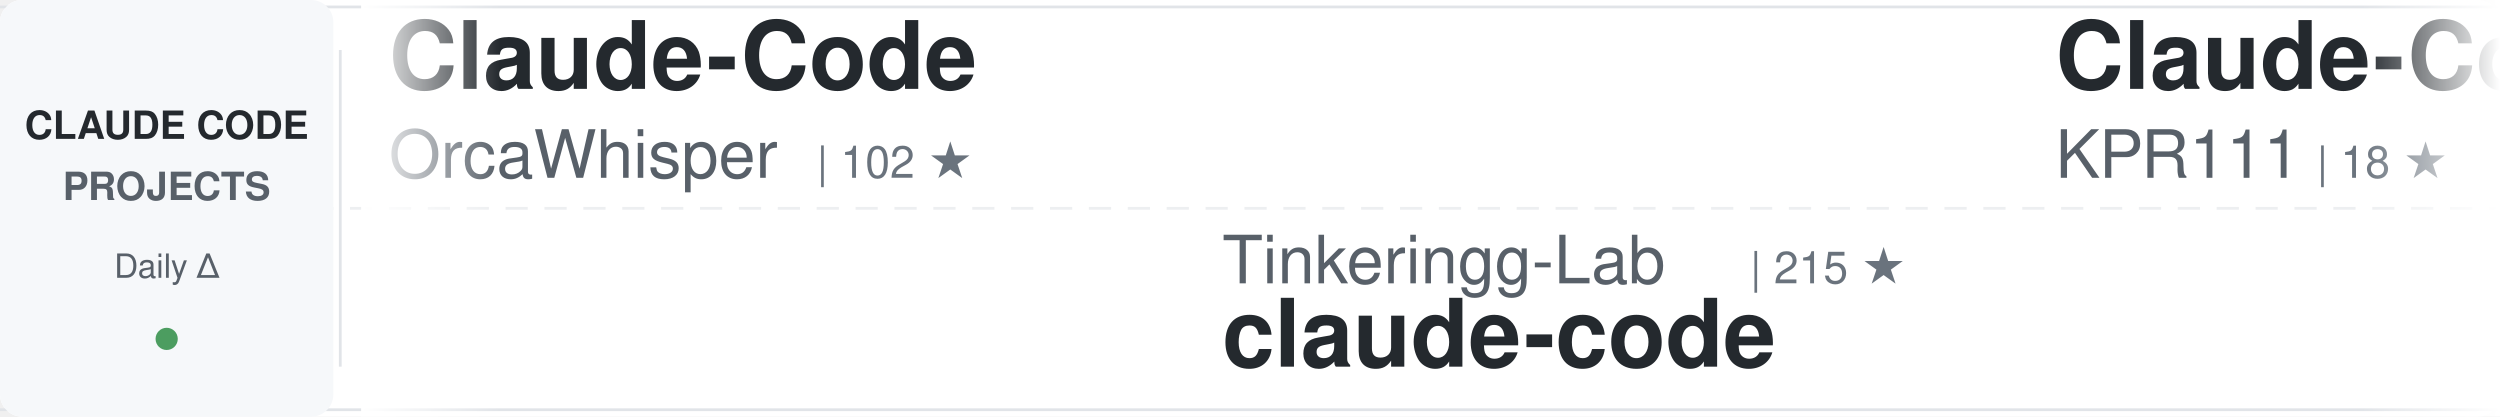
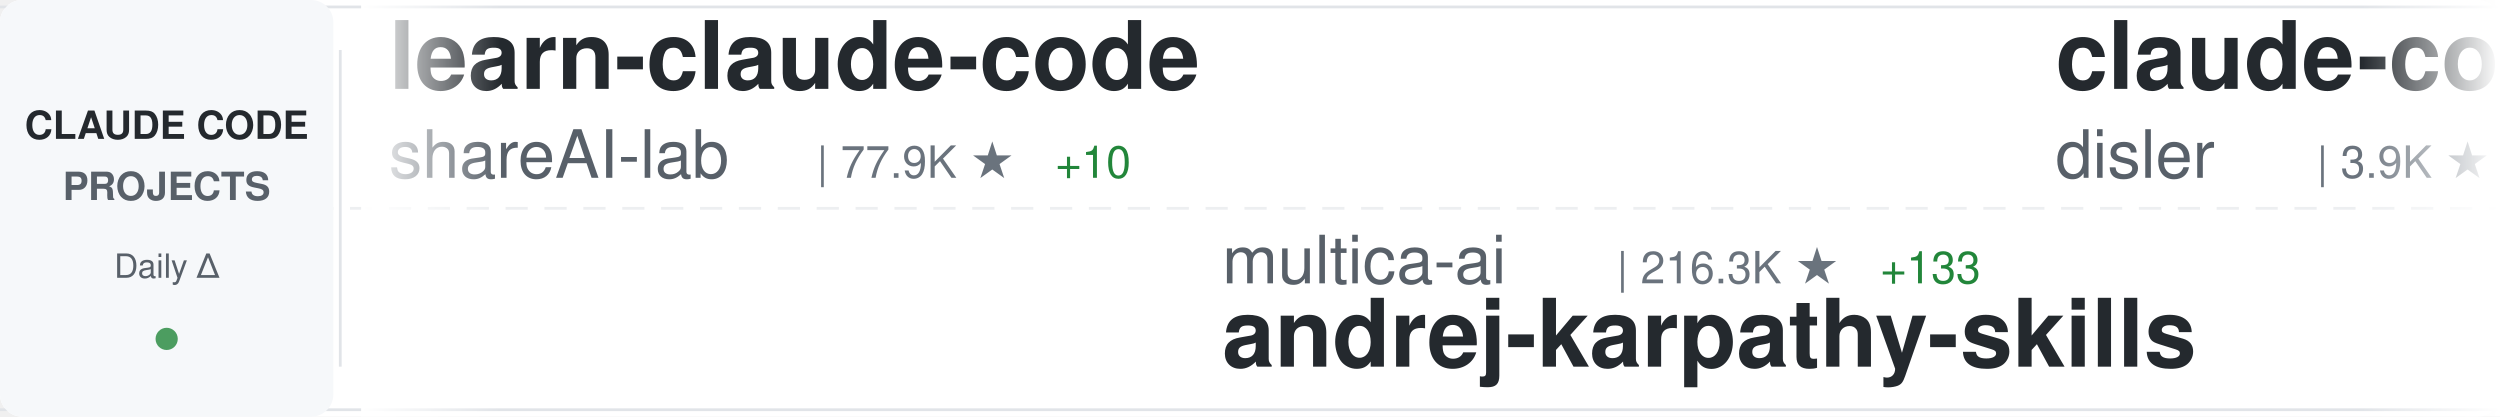
<svg xmlns="http://www.w3.org/2000/svg" width="900" height="150">
  <defs>
    <linearGradient id="awesomeLeftFade" x1="0%" y1="0%" x2="100%" y2="0%">
      <stop offset="0%" style="stop-color:#ffffff;stop-opacity:1" />
      <stop offset="100%" style="stop-color:#ffffff;stop-opacity:0" />
    </linearGradient>
    <linearGradient id="awesomeRightFade" x1="0%" y1="0%" x2="100%" y2="0%">
      <stop offset="0%" style="stop-color:#ffffff;stop-opacity:0" />
      <stop offset="100%" style="stop-color:#ffffff;stop-opacity:1" />
    </linearGradient>
  </defs>
  <rect width="900" height="150" fill="#ffffff" rx="8" />
  <rect x="0" y="2" width="900" height="1" fill="#e1e4e8" />
  <rect x="0" y="147" width="900" height="1" fill="#e1e4e8" />
  <line x1="0" y1="75" x2="900" y2="75" stroke="#e1e4e8" stroke-width="1" stroke-dasharray="8 6" opacity="0.6" />
  <rect x="0" y="0" width="120" height="150" fill="#f6f8fa" rx="8" />
  <text x="60" y="50" font-family="-apple-system, BlinkMacSystemFont, 'Segoe UI', Helvetica, Arial, sans-serif" font-size="14" font-weight="600" fill="#24292e" text-anchor="middle">CLAUDE CODE</text>
  <text x="60" y="72" font-family="-apple-system, BlinkMacSystemFont, 'Segoe UI', Helvetica, Arial, sans-serif" font-size="14" font-weight="600" fill="#586069" text-anchor="middle">PROJECTS</text>
  <text x="60" y="100" font-family="-apple-system, BlinkMacSystemFont, 'Segoe UI', Helvetica, Arial, sans-serif" font-size="12" font-weight="500" fill="#586069" text-anchor="middle">Daily Δ</text>
  <circle cx="60" cy="122" r="4" fill="#22863a" opacity="0.8" />
  <rect x="122" y="18" width="1" height="114" fill="#e1e4e8" />
  <clipPath id="awesomeTickerClip">
    <rect x="130" y="0" width="770" height="150" />
  </clipPath>
  <g clip-path="url(#awesomeTickerClip)">
    <g id="awesomeTickerItems">
      <animateTransform attributeName="transform" attributeType="XML" type="translate" from="0 0" to="-3000 0" dur="54s" repeatCount="indefinite" />
      <g transform="translate(0, 0)">
-         <text x="140" y="32" font-family="-apple-system, BlinkMacSystemFont, 'Segoe UI', Helvetica, Arial, sans-serif" font-size="34" font-weight="600" fill="#24292e">Claude-Code</text>
-         <text x="140" y="64" font-family="-apple-system, BlinkMacSystemFont, 'Segoe UI', Helvetica, Arial, sans-serif" font-size="24" font-weight="400" fill="#586069">OrcaWhisper</text>
-         <text x="294" y="64" font-family="-apple-system, BlinkMacSystemFont, 'Segoe UI', Helvetica, Arial, sans-serif" font-size="16" font-weight="500" fill="#6a737d">| 102 ★</text>
+         <text x="140" y="32" font-family="-apple-system, BlinkMacSystemFont, 'Segoe UI', Helvetica, Arial, sans-serif" font-size="34" font-weight="600" fill="#24292e">learn-claude-code</text>
+         <text x="140" y="64" font-family="-apple-system, BlinkMacSystemFont, 'Segoe UI', Helvetica, Arial, sans-serif" font-size="24" font-weight="400" fill="#586069">shareAI-lab</text>
+         <text x="294" y="64" font-family="-apple-system, BlinkMacSystemFont, 'Segoe UI', Helvetica, Arial, sans-serif" font-size="16" font-weight="500" fill="#6a737d">| 77.9K ★</text>
+         <text x="380" y="64" font-family="-apple-system, BlinkMacSystemFont, 'Segoe UI', Helvetica, Arial, sans-serif" font-size="16" font-weight="500" fill="#22863a"> +10</text>
      </g>
      <g transform="translate(300, 0)">
-         <text x="140" y="102" font-family="-apple-system, BlinkMacSystemFont, 'Segoe UI', Helvetica, Arial, sans-serif" font-size="24" font-weight="400" fill="#586069">Tinkeringg-Lab</text>
-         <text x="330" y="102" font-family="-apple-system, BlinkMacSystemFont, 'Segoe UI', Helvetica, Arial, sans-serif" font-size="16" font-weight="500" fill="#6a737d">| 215 ★</text>
-         <text x="140" y="132" font-family="-apple-system, BlinkMacSystemFont, 'Segoe UI', Helvetica, Arial, sans-serif" font-size="34" font-weight="600" fill="#24292e">claude-code</text>
+         <text x="140" y="102" font-family="-apple-system, BlinkMacSystemFont, 'Segoe UI', Helvetica, Arial, sans-serif" font-size="24" font-weight="400" fill="#586069">multica-ai</text>
+         <text x="282" y="102" font-family="-apple-system, BlinkMacSystemFont, 'Segoe UI', Helvetica, Arial, sans-serif" font-size="16" font-weight="500" fill="#6a737d">| 216.3K ★</text>
+         <text x="377" y="102" font-family="-apple-system, BlinkMacSystemFont, 'Segoe UI', Helvetica, Arial, sans-serif" font-size="16" font-weight="500" fill="#22863a"> +133</text>
+         <text x="140" y="132" font-family="-apple-system, BlinkMacSystemFont, 'Segoe UI', Helvetica, Arial, sans-serif" font-size="34" font-weight="600" fill="#24292e">andrej-karpathy-skills</text>
      </g>
      <g transform="translate(600, 0)">
-         <text x="140" y="32" font-family="-apple-system, BlinkMacSystemFont, 'Segoe UI', Helvetica, Arial, sans-serif" font-size="34" font-weight="600" fill="#24292e">Claude-Code</text>
-         <text x="140" y="64" font-family="-apple-system, BlinkMacSystemFont, 'Segoe UI', Helvetica, Arial, sans-serif" font-size="24" font-weight="400" fill="#586069">KPR111</text>
-         <text x="234" y="64" font-family="-apple-system, BlinkMacSystemFont, 'Segoe UI', Helvetica, Arial, sans-serif" font-size="16" font-weight="500" fill="#6a737d">| 18 ★</text>
+         <text x="140" y="32" font-family="-apple-system, BlinkMacSystemFont, 'Segoe UI', Helvetica, Arial, sans-serif" font-size="34" font-weight="600" fill="#24292e">claude-code-hooks-master...</text>
+         <text x="140" y="64" font-family="-apple-system, BlinkMacSystemFont, 'Segoe UI', Helvetica, Arial, sans-serif" font-size="24" font-weight="400" fill="#586069">disler</text>
+         <text x="234" y="64" font-family="-apple-system, BlinkMacSystemFont, 'Segoe UI', Helvetica, Arial, sans-serif" font-size="16" font-weight="500" fill="#6a737d">| 3.9K ★</text>
+         <text x="311" y="64" font-family="-apple-system, BlinkMacSystemFont, 'Segoe UI', Helvetica, Arial, sans-serif" font-size="16" font-weight="500" fill="#22863a"> +2</text>
      </g>
      <g transform="translate(900, 0)">
-         <text x="140" y="102" font-family="-apple-system, BlinkMacSystemFont, 'Segoe UI', Helvetica, Arial, sans-serif" font-size="24" font-weight="400" fill="#586069">techjarves</text>
-         <text x="282" y="102" font-family="-apple-system, BlinkMacSystemFont, 'Segoe UI', Helvetica, Arial, sans-serif" font-size="16" font-weight="500" fill="#6a737d">| 1.5K ★</text>
-         <text x="140" y="132" font-family="-apple-system, BlinkMacSystemFont, 'Segoe UI', Helvetica, Arial, sans-serif" font-size="34" font-weight="600" fill="#24292e">ClaudeCode-Portable</text>
+         <text x="140" y="102" font-family="-apple-system, BlinkMacSystemFont, 'Segoe UI', Helvetica, Arial, sans-serif" font-size="24" font-weight="400" fill="#586069">oboard</text>
+         <text x="234" y="102" font-family="-apple-system, BlinkMacSystemFont, 'Segoe UI', Helvetica, Arial, sans-serif" font-size="16" font-weight="500" fill="#6a737d">| 3.3K ★</text>
+         <text x="140" y="132" font-family="-apple-system, BlinkMacSystemFont, 'Segoe UI', Helvetica, Arial, sans-serif" font-size="34" font-weight="600" fill="#24292e">claude-code-rev</text>
      </g>
      <g transform="translate(1200, 0)">
-         <text x="140" y="32" font-family="-apple-system, BlinkMacSystemFont, 'Segoe UI', Helvetica, Arial, sans-serif" font-size="34" font-weight="600" fill="#24292e">claude-code</text>
-         <text x="140" y="64" font-family="-apple-system, BlinkMacSystemFont, 'Segoe UI', Helvetica, Arial, sans-serif" font-size="24" font-weight="400" fill="#586069">claude-code-best</text>
-         <text x="354" y="64" font-family="-apple-system, BlinkMacSystemFont, 'Segoe UI', Helvetica, Arial, sans-serif" font-size="16" font-weight="500" fill="#6a737d">| 22.8K ★</text>
-         <text x="440" y="64" font-family="-apple-system, BlinkMacSystemFont, 'Segoe UI', Helvetica, Arial, sans-serif" font-size="16" font-weight="500" fill="#22863a"> +2</text>
+         <text x="140" y="32" font-family="-apple-system, BlinkMacSystemFont, 'Segoe UI', Helvetica, Arial, sans-serif" font-size="34" font-weight="600" fill="#24292e">claude-code-reverse</text>
+         <text x="140" y="64" font-family="-apple-system, BlinkMacSystemFont, 'Segoe UI', Helvetica, Arial, sans-serif" font-size="24" font-weight="400" fill="#586069">Yuyz0112</text>
+         <text x="258" y="64" font-family="-apple-system, BlinkMacSystemFont, 'Segoe UI', Helvetica, Arial, sans-serif" font-size="16" font-weight="500" fill="#6a737d">| 2.4K ★</text>
+         <text x="335" y="64" font-family="-apple-system, BlinkMacSystemFont, 'Segoe UI', Helvetica, Arial, sans-serif" font-size="16" font-weight="500" fill="#22863a"> +2</text>
      </g>
      <g transform="translate(1500, 0)">
-         <text x="140" y="102" font-family="-apple-system, BlinkMacSystemFont, 'Segoe UI', Helvetica, Arial, sans-serif" font-size="24" font-weight="400" fill="#586069">oboard</text>
-         <text x="234" y="102" font-family="-apple-system, BlinkMacSystemFont, 'Segoe UI', Helvetica, Arial, sans-serif" font-size="16" font-weight="500" fill="#6a737d">| 3.3K ★</text>
-         <text x="311" y="102" font-family="-apple-system, BlinkMacSystemFont, 'Segoe UI', Helvetica, Arial, sans-serif" font-size="16" font-weight="500" fill="#22863a"> +1</text>
-         <text x="140" y="132" font-family="-apple-system, BlinkMacSystemFont, 'Segoe UI', Helvetica, Arial, sans-serif" font-size="34" font-weight="600" fill="#24292e">claude-code-rev</text>
+         <text x="140" y="102" font-family="-apple-system, BlinkMacSystemFont, 'Segoe UI', Helvetica, Arial, sans-serif" font-size="24" font-weight="400" fill="#586069">rohitg00</text>
+         <text x="258" y="102" font-family="-apple-system, BlinkMacSystemFont, 'Segoe UI', Helvetica, Arial, sans-serif" font-size="16" font-weight="500" fill="#6a737d">| 2.7K ★</text>
+         <text x="335" y="102" font-family="-apple-system, BlinkMacSystemFont, 'Segoe UI', Helvetica, Arial, sans-serif" font-size="16" font-weight="500" fill="#22863a"> +2</text>
+         <text x="140" y="132" font-family="-apple-system, BlinkMacSystemFont, 'Segoe UI', Helvetica, Arial, sans-serif" font-size="34" font-weight="600" fill="#24292e">awesome-claude-code-tool...</text>
      </g>
      <g transform="translate(1800, 0)">
-         <text x="140" y="32" font-family="-apple-system, BlinkMacSystemFont, 'Segoe UI', Helvetica, Arial, sans-serif" font-size="34" font-weight="600" fill="#24292e">claude-code-local</text>
-         <text x="140" y="64" font-family="-apple-system, BlinkMacSystemFont, 'Segoe UI', Helvetica, Arial, sans-serif" font-size="24" font-weight="400" fill="#586069">nicedreamzapp</text>
-         <text x="318" y="64" font-family="-apple-system, BlinkMacSystemFont, 'Segoe UI', Helvetica, Arial, sans-serif" font-size="16" font-weight="500" fill="#6a737d">| 3.3K ★</text>
-         <text x="395" y="64" font-family="-apple-system, BlinkMacSystemFont, 'Segoe UI', Helvetica, Arial, sans-serif" font-size="16" font-weight="500" fill="#22863a"> +2</text>
-       </g>
-       <g transform="translate(2100, 0)">
-         <text x="140" y="102" font-family="-apple-system, BlinkMacSystemFont, 'Segoe UI', Helvetica, Arial, sans-serif" font-size="24" font-weight="400" fill="#586069">digitalsamba</text>
-         <text x="306" y="102" font-family="-apple-system, BlinkMacSystemFont, 'Segoe UI', Helvetica, Arial, sans-serif" font-size="16" font-weight="500" fill="#6a737d">| 2.2K ★</text>
-         <text x="383" y="102" font-family="-apple-system, BlinkMacSystemFont, 'Segoe UI', Helvetica, Arial, sans-serif" font-size="16" font-weight="500" fill="#22863a"> +5</text>
-         <text x="140" y="132" font-family="-apple-system, BlinkMacSystemFont, 'Segoe UI', Helvetica, Arial, sans-serif" font-size="34" font-weight="600" fill="#24292e">claude-code-video-toolki...</text>
-       </g>
-       <g transform="translate(2400, 0)">
        <text x="140" y="32" font-family="-apple-system, BlinkMacSystemFont, 'Segoe UI', Helvetica, Arial, sans-serif" font-size="34" font-weight="600" fill="#24292e">Claude-code</text>
        <text x="140" y="64" font-family="-apple-system, BlinkMacSystemFont, 'Segoe UI', Helvetica, Arial, sans-serif" font-size="24" font-weight="400" fill="#586069">fazxes</text>
        <text x="234" y="64" font-family="-apple-system, BlinkMacSystemFont, 'Segoe UI', Helvetica, Arial, sans-serif" font-size="16" font-weight="500" fill="#6a737d">| 244 ★</text>
      </g>
+       <g transform="translate(2100, 0)">
+         <text x="140" y="102" font-family="-apple-system, BlinkMacSystemFont, 'Segoe UI', Helvetica, Arial, sans-serif" font-size="24" font-weight="400" fill="#586069">chauncygu</text>
+         <text x="270" y="102" font-family="-apple-system, BlinkMacSystemFont, 'Segoe UI', Helvetica, Arial, sans-serif" font-size="16" font-weight="500" fill="#6a737d">| 2.8K ★</text>
+         <text x="140" y="132" font-family="-apple-system, BlinkMacSystemFont, 'Segoe UI', Helvetica, Arial, sans-serif" font-size="34" font-weight="600" fill="#24292e">collection-claude-code-s...</text>
+       </g>
+       <g transform="translate(2400, 0)">
+         <text x="140" y="32" font-family="-apple-system, BlinkMacSystemFont, 'Segoe UI', Helvetica, Arial, sans-serif" font-size="34" font-weight="600" fill="#24292e">claude-code-source</text>
+         <text x="140" y="64" font-family="-apple-system, BlinkMacSystemFont, 'Segoe UI', Helvetica, Arial, sans-serif" font-size="24" font-weight="400" fill="#586069">JrCx7scC</text>
+         <text x="258" y="64" font-family="-apple-system, BlinkMacSystemFont, 'Segoe UI', Helvetica, Arial, sans-serif" font-size="16" font-weight="500" fill="#6a737d">| 376 ★</text>
+       </g>
      <g transform="translate(2700, 0)">
-         <text x="140" y="102" font-family="-apple-system, BlinkMacSystemFont, 'Segoe UI', Helvetica, Arial, sans-serif" font-size="24" font-weight="400" fill="#586069">Donchitos</text>
-         <text x="270" y="102" font-family="-apple-system, BlinkMacSystemFont, 'Segoe UI', Helvetica, Arial, sans-serif" font-size="16" font-weight="500" fill="#6a737d">| 25.6K ★</text>
-         <text x="356" y="102" font-family="-apple-system, BlinkMacSystemFont, 'Segoe UI', Helvetica, Arial, sans-serif" font-size="16" font-weight="500" fill="#22863a"> +23</text>
-         <text x="140" y="132" font-family="-apple-system, BlinkMacSystemFont, 'Segoe UI', Helvetica, Arial, sans-serif" font-size="34" font-weight="600" fill="#24292e">Claude-Code-Game-Studios</text>
+         <text x="140" y="102" font-family="-apple-system, BlinkMacSystemFont, 'Segoe UI', Helvetica, Arial, sans-serif" font-size="24" font-weight="400" fill="#586069">anthropics</text>
+         <text x="282" y="102" font-family="-apple-system, BlinkMacSystemFont, 'Segoe UI', Helvetica, Arial, sans-serif" font-size="16" font-weight="500" fill="#6a737d">| 6.3K ★</text>
+         <text x="140" y="132" font-family="-apple-system, BlinkMacSystemFont, 'Segoe UI', Helvetica, Arial, sans-serif" font-size="34" font-weight="600" fill="#24292e">claude-code-security-rev...</text>
      </g>
      <g transform="translate(3000, 0)">
-         <text x="140" y="32" font-family="-apple-system, BlinkMacSystemFont, 'Segoe UI', Helvetica, Arial, sans-serif" font-size="34" font-weight="600" fill="#24292e">Claude-Code</text>
-         <text x="140" y="64" font-family="-apple-system, BlinkMacSystemFont, 'Segoe UI', Helvetica, Arial, sans-serif" font-size="24" font-weight="400" fill="#586069">OrcaWhisper</text>
-         <text x="294" y="64" font-family="-apple-system, BlinkMacSystemFont, 'Segoe UI', Helvetica, Arial, sans-serif" font-size="16" font-weight="500" fill="#6a737d">| 102 ★</text>
+         <text x="140" y="32" font-family="-apple-system, BlinkMacSystemFont, 'Segoe UI', Helvetica, Arial, sans-serif" font-size="34" font-weight="600" fill="#24292e">learn-claude-code</text>
+         <text x="140" y="64" font-family="-apple-system, BlinkMacSystemFont, 'Segoe UI', Helvetica, Arial, sans-serif" font-size="24" font-weight="400" fill="#586069">shareAI-lab</text>
+         <text x="294" y="64" font-family="-apple-system, BlinkMacSystemFont, 'Segoe UI', Helvetica, Arial, sans-serif" font-size="16" font-weight="500" fill="#6a737d">| 77.9K ★</text>
+         <text x="380" y="64" font-family="-apple-system, BlinkMacSystemFont, 'Segoe UI', Helvetica, Arial, sans-serif" font-size="16" font-weight="500" fill="#22863a"> +10</text>
      </g>
      <g transform="translate(3300, 0)">
-         <text x="140" y="102" font-family="-apple-system, BlinkMacSystemFont, 'Segoe UI', Helvetica, Arial, sans-serif" font-size="24" font-weight="400" fill="#586069">Tinkeringg-Lab</text>
-         <text x="330" y="102" font-family="-apple-system, BlinkMacSystemFont, 'Segoe UI', Helvetica, Arial, sans-serif" font-size="16" font-weight="500" fill="#6a737d">| 215 ★</text>
-         <text x="140" y="132" font-family="-apple-system, BlinkMacSystemFont, 'Segoe UI', Helvetica, Arial, sans-serif" font-size="34" font-weight="600" fill="#24292e">claude-code</text>
+         <text x="140" y="102" font-family="-apple-system, BlinkMacSystemFont, 'Segoe UI', Helvetica, Arial, sans-serif" font-size="24" font-weight="400" fill="#586069">multica-ai</text>
+         <text x="282" y="102" font-family="-apple-system, BlinkMacSystemFont, 'Segoe UI', Helvetica, Arial, sans-serif" font-size="16" font-weight="500" fill="#6a737d">| 216.3K ★</text>
+         <text x="377" y="102" font-family="-apple-system, BlinkMacSystemFont, 'Segoe UI', Helvetica, Arial, sans-serif" font-size="16" font-weight="500" fill="#22863a"> +133</text>
+         <text x="140" y="132" font-family="-apple-system, BlinkMacSystemFont, 'Segoe UI', Helvetica, Arial, sans-serif" font-size="34" font-weight="600" fill="#24292e">andrej-karpathy-skills</text>
      </g>
      <g transform="translate(3600, 0)">
-         <text x="140" y="32" font-family="-apple-system, BlinkMacSystemFont, 'Segoe UI', Helvetica, Arial, sans-serif" font-size="34" font-weight="600" fill="#24292e">Claude-Code</text>
-         <text x="140" y="64" font-family="-apple-system, BlinkMacSystemFont, 'Segoe UI', Helvetica, Arial, sans-serif" font-size="24" font-weight="400" fill="#586069">KPR111</text>
-         <text x="234" y="64" font-family="-apple-system, BlinkMacSystemFont, 'Segoe UI', Helvetica, Arial, sans-serif" font-size="16" font-weight="500" fill="#6a737d">| 18 ★</text>
+         <text x="140" y="32" font-family="-apple-system, BlinkMacSystemFont, 'Segoe UI', Helvetica, Arial, sans-serif" font-size="34" font-weight="600" fill="#24292e">claude-code-hooks-master...</text>
+         <text x="140" y="64" font-family="-apple-system, BlinkMacSystemFont, 'Segoe UI', Helvetica, Arial, sans-serif" font-size="24" font-weight="400" fill="#586069">disler</text>
+         <text x="234" y="64" font-family="-apple-system, BlinkMacSystemFont, 'Segoe UI', Helvetica, Arial, sans-serif" font-size="16" font-weight="500" fill="#6a737d">| 3.9K ★</text>
+         <text x="311" y="64" font-family="-apple-system, BlinkMacSystemFont, 'Segoe UI', Helvetica, Arial, sans-serif" font-size="16" font-weight="500" fill="#22863a"> +2</text>
      </g>
      <g transform="translate(3900, 0)">
-         <text x="140" y="102" font-family="-apple-system, BlinkMacSystemFont, 'Segoe UI', Helvetica, Arial, sans-serif" font-size="24" font-weight="400" fill="#586069">techjarves</text>
-         <text x="282" y="102" font-family="-apple-system, BlinkMacSystemFont, 'Segoe UI', Helvetica, Arial, sans-serif" font-size="16" font-weight="500" fill="#6a737d">| 1.5K ★</text>
-         <text x="140" y="132" font-family="-apple-system, BlinkMacSystemFont, 'Segoe UI', Helvetica, Arial, sans-serif" font-size="34" font-weight="600" fill="#24292e">ClaudeCode-Portable</text>
+         <text x="140" y="102" font-family="-apple-system, BlinkMacSystemFont, 'Segoe UI', Helvetica, Arial, sans-serif" font-size="24" font-weight="400" fill="#586069">oboard</text>
+         <text x="234" y="102" font-family="-apple-system, BlinkMacSystemFont, 'Segoe UI', Helvetica, Arial, sans-serif" font-size="16" font-weight="500" fill="#6a737d">| 3.3K ★</text>
+         <text x="140" y="132" font-family="-apple-system, BlinkMacSystemFont, 'Segoe UI', Helvetica, Arial, sans-serif" font-size="34" font-weight="600" fill="#24292e">claude-code-rev</text>
      </g>
    </g>
  </g>
  <rect x="130" y="0" width="50" height="150" fill="url(#awesomeLeftFade)" />
  <rect x="850" y="0" width="50" height="150" fill="url(#awesomeRightFade)" />
</svg>
